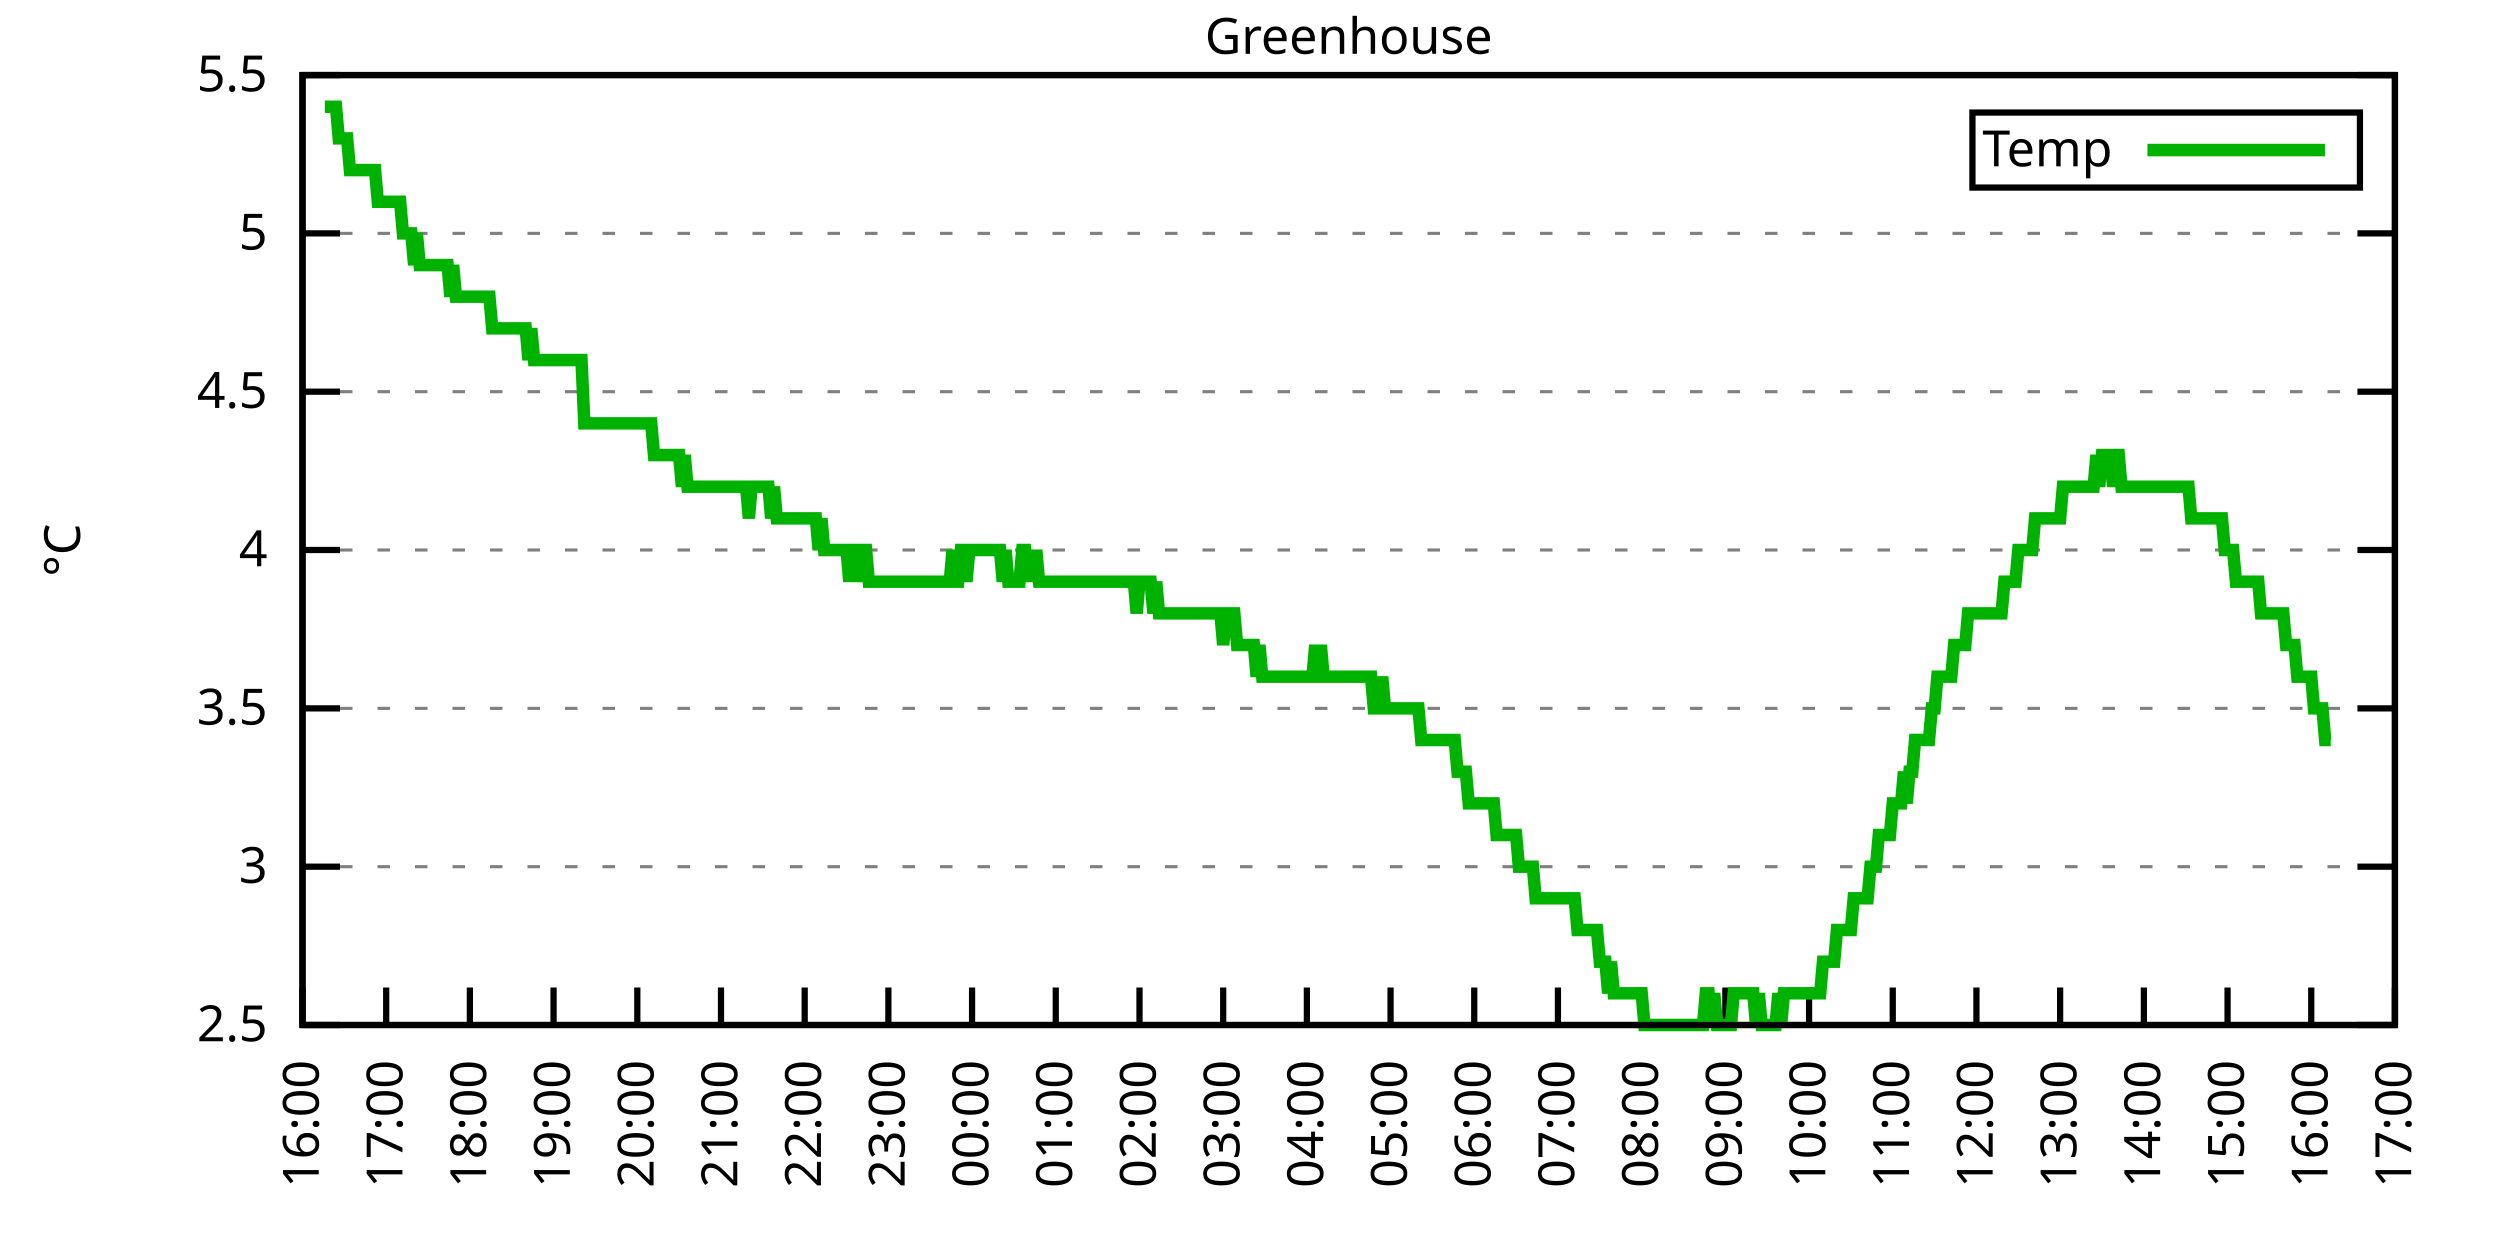
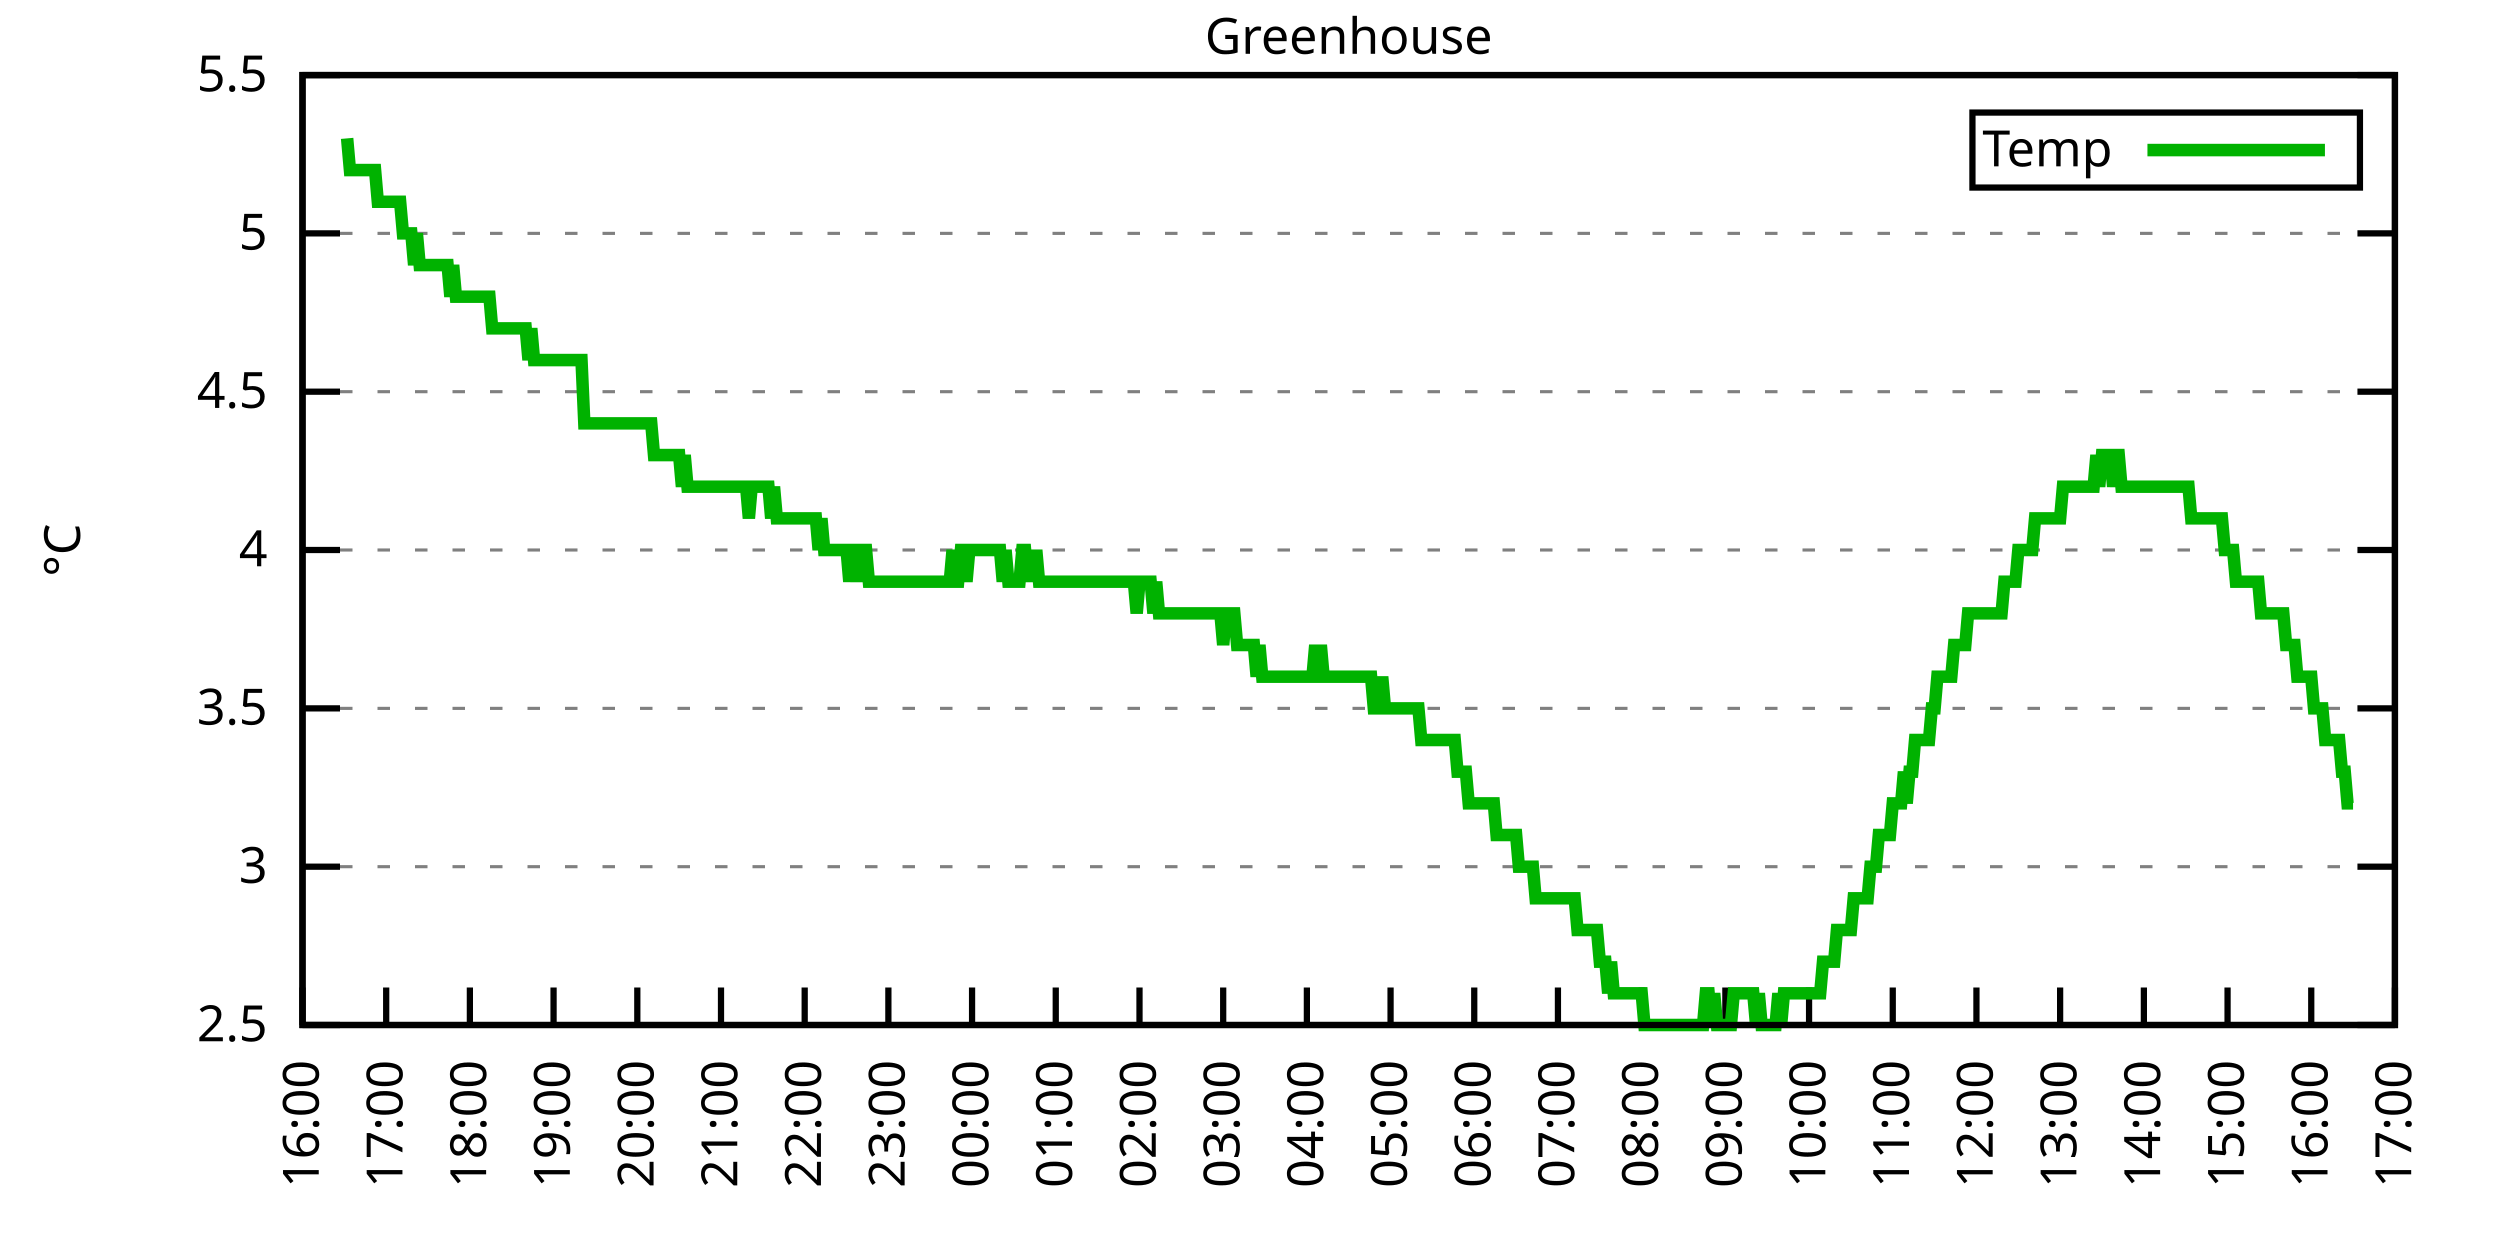
<svg xmlns="http://www.w3.org/2000/svg" xmlns:xlink="http://www.w3.org/1999/xlink" width="400" height="200" viewBox="0 0 400 200">
  <g id="gnuplot_canvas">
    <rect x="0" y="0" width="400" height="200" fill="none" />
    <defs>
      <circle id="gpDot" r="0.5" stroke-width="0.5" stroke="currentColor" />
      <path id="gpPt0" stroke-width="0.333" stroke="currentColor" d="M-1,0 h2 M0,-1 v2" />
      <path id="gpPt1" stroke-width="0.333" stroke="currentColor" d="M-1,-1 L1,1 M1,-1 L-1,1" />
      <path id="gpPt2" stroke-width="0.333" stroke="currentColor" d="M-1,0 L1,0 M0,-1 L0,1 M-1,-1 L1,1 M-1,1 L1,-1" />
      <rect id="gpPt3" stroke-width="0.333" stroke="currentColor" x="-1" y="-1" width="2" height="2" />
      <rect id="gpPt4" stroke-width="0.333" stroke="currentColor" fill="currentColor" x="-1" y="-1" width="2" height="2" />
      <circle id="gpPt5" stroke-width="0.333" stroke="currentColor" cx="0" cy="0" r="1" />
      <use xlink:href="#gpPt5" id="gpPt6" fill="currentColor" stroke="none" />
      <path id="gpPt7" stroke-width="0.333" stroke="currentColor" d="M0,-1.33 L-1.33,0.67 L1.33,0.67 z" />
      <use xlink:href="#gpPt7" id="gpPt8" fill="currentColor" stroke="none" />
      <use xlink:href="#gpPt7" id="gpPt9" stroke="currentColor" transform="rotate(180)" />
      <use xlink:href="#gpPt9" id="gpPt10" fill="currentColor" stroke="none" />
      <use xlink:href="#gpPt3" id="gpPt11" stroke="currentColor" transform="rotate(45)" />
      <use xlink:href="#gpPt11" id="gpPt12" fill="currentColor" stroke="none" />
      <path id="gpPt13" stroke-width="0.333" stroke="currentColor" d="M0,1.330 L1.265,0.411 L0.782,-1.067 L-0.782,-1.076 L-1.265,0.411 z" />
      <use xlink:href="#gpPt13" id="gpPt14" fill="currentColor" stroke="none" />
      <filter id="textbox" filterUnits="objectBoundingBox" x="0" y="0" height="1" width="1">
        <feFlood flood-color="white" flood-opacity="1" result="bgnd" />
        <feComposite in="SourceGraphic" in2="bgnd" operator="atop" />
      </filter>
      <filter id="greybox" filterUnits="objectBoundingBox" x="0" y="0" height="1" width="1">
        <feFlood flood-color="lightgrey" flood-opacity="1" result="grey" />
        <feComposite in="SourceGraphic" in2="grey" operator="atop" />
      </filter>
    </defs>
    <g fill="none" color="white" stroke="currentColor" stroke-width="1.00" stroke-linecap="butt" stroke-linejoin="miter">
</g>
    <g fill="none" color="black" stroke="currentColor" stroke-width="1.00" stroke-linecap="butt" stroke-linejoin="miter">
      <g stroke="none" shape-rendering="crispEdges">
        <polygon fill="rgb(255, 255, 255)" points="48.40,164.00 383.18,164.00 383.18,12.02 48.40,12.02 " />
      </g>
    </g>
    <g fill="none" color="black" stroke="currentColor" stroke-width="1.00" stroke-linecap="butt" stroke-linejoin="miter">
</g>
    <g fill="none" color="black" stroke="black" stroke-width="0.50" stroke-linecap="butt" stroke-linejoin="miter">
</g>
    <g fill="none" color="gray" stroke="currentColor" stroke-width="0.50" stroke-linecap="butt" stroke-linejoin="miter">
      <path stroke="gray" stroke-dasharray="2,4" class="gridline" d="M48.40,164.00 L383.19,164.00  " />
    </g>
    <g fill="none" color="gray" stroke="gray" stroke-width="1.00" stroke-linecap="butt" stroke-linejoin="miter">
</g>
    <g fill="none" color="black" stroke="currentColor" stroke-width="1.00" stroke-linecap="butt" stroke-linejoin="miter">
      <path stroke="black" d="M48.40,164.00 L54.40,164.00 M383.19,164.00 L377.19,164.00  " />
      <g transform="translate(42.80,166.60)" stroke="none" fill="black" font-family="Sans" font-size="8.00" text-anchor="end">
        <text>
          <tspan font-family="Sans"> 2.5</tspan>
        </text>
      </g>
    </g>
    <g fill="none" color="black" stroke="currentColor" stroke-width="1.00" stroke-linecap="butt" stroke-linejoin="miter">
</g>
    <g fill="none" color="black" stroke="black" stroke-width="0.50" stroke-linecap="butt" stroke-linejoin="miter">
</g>
    <g fill="none" color="gray" stroke="currentColor" stroke-width="0.50" stroke-linecap="butt" stroke-linejoin="miter">
      <path stroke="gray" stroke-dasharray="2,4" class="gridline" d="M48.40,138.67 L383.19,138.67  " />
    </g>
    <g fill="none" color="gray" stroke="gray" stroke-width="1.00" stroke-linecap="butt" stroke-linejoin="miter">
</g>
    <g fill="none" color="black" stroke="currentColor" stroke-width="1.00" stroke-linecap="butt" stroke-linejoin="miter">
      <path stroke="black" d="M48.40,138.67 L54.40,138.67 M383.19,138.67 L377.19,138.67  " />
      <g transform="translate(42.80,141.27)" stroke="none" fill="black" font-family="Sans" font-size="8.00" text-anchor="end">
        <text>
          <tspan font-family="Sans"> 3</tspan>
        </text>
      </g>
    </g>
    <g fill="none" color="black" stroke="currentColor" stroke-width="1.00" stroke-linecap="butt" stroke-linejoin="miter">
</g>
    <g fill="none" color="black" stroke="black" stroke-width="0.50" stroke-linecap="butt" stroke-linejoin="miter">
</g>
    <g fill="none" color="gray" stroke="currentColor" stroke-width="0.50" stroke-linecap="butt" stroke-linejoin="miter">
      <path stroke="gray" stroke-dasharray="2,4" class="gridline" d="M48.40,113.34 L383.19,113.34  " />
    </g>
    <g fill="none" color="gray" stroke="gray" stroke-width="1.00" stroke-linecap="butt" stroke-linejoin="miter">
</g>
    <g fill="none" color="black" stroke="currentColor" stroke-width="1.00" stroke-linecap="butt" stroke-linejoin="miter">
      <path stroke="black" d="M48.40,113.34 L54.40,113.34 M383.19,113.34 L377.19,113.34  " />
      <g transform="translate(42.80,115.94)" stroke="none" fill="black" font-family="Sans" font-size="8.00" text-anchor="end">
        <text>
          <tspan font-family="Sans"> 3.5</tspan>
        </text>
      </g>
    </g>
    <g fill="none" color="black" stroke="currentColor" stroke-width="1.00" stroke-linecap="butt" stroke-linejoin="miter">
</g>
    <g fill="none" color="black" stroke="black" stroke-width="0.50" stroke-linecap="butt" stroke-linejoin="miter">
</g>
    <g fill="none" color="gray" stroke="currentColor" stroke-width="0.50" stroke-linecap="butt" stroke-linejoin="miter">
      <path stroke="gray" stroke-dasharray="2,4" class="gridline" d="M48.40,88.00 L383.19,88.00  " />
    </g>
    <g fill="none" color="gray" stroke="gray" stroke-width="1.00" stroke-linecap="butt" stroke-linejoin="miter">
</g>
    <g fill="none" color="black" stroke="currentColor" stroke-width="1.00" stroke-linecap="butt" stroke-linejoin="miter">
      <path stroke="black" d="M48.40,88.00 L54.40,88.00 M383.19,88.00 L377.19,88.00  " />
      <g transform="translate(42.80,90.60)" stroke="none" fill="black" font-family="Sans" font-size="8.00" text-anchor="end">
        <text>
          <tspan font-family="Sans"> 4</tspan>
        </text>
      </g>
    </g>
    <g fill="none" color="black" stroke="currentColor" stroke-width="1.00" stroke-linecap="butt" stroke-linejoin="miter">
</g>
    <g fill="none" color="black" stroke="black" stroke-width="0.50" stroke-linecap="butt" stroke-linejoin="miter">
</g>
    <g fill="none" color="gray" stroke="currentColor" stroke-width="0.50" stroke-linecap="butt" stroke-linejoin="miter">
      <path stroke="gray" stroke-dasharray="2,4" class="gridline" d="M48.40,62.67 L383.19,62.67  " />
    </g>
    <g fill="none" color="gray" stroke="gray" stroke-width="1.00" stroke-linecap="butt" stroke-linejoin="miter">
</g>
    <g fill="none" color="black" stroke="currentColor" stroke-width="1.00" stroke-linecap="butt" stroke-linejoin="miter">
      <path stroke="black" d="M48.40,62.67 L54.40,62.67 M383.19,62.67 L377.19,62.67  " />
      <g transform="translate(42.80,65.27)" stroke="none" fill="black" font-family="Sans" font-size="8.00" text-anchor="end">
        <text>
          <tspan font-family="Sans"> 4.5</tspan>
        </text>
      </g>
    </g>
    <g fill="none" color="black" stroke="currentColor" stroke-width="1.00" stroke-linecap="butt" stroke-linejoin="miter">
</g>
    <g fill="none" color="black" stroke="black" stroke-width="0.50" stroke-linecap="butt" stroke-linejoin="miter">
</g>
    <g fill="none" color="gray" stroke="currentColor" stroke-width="0.50" stroke-linecap="butt" stroke-linejoin="miter">
      <path stroke="gray" stroke-dasharray="2,4" class="gridline" d="M48.40,37.34 L383.19,37.34  " />
    </g>
    <g fill="none" color="gray" stroke="gray" stroke-width="1.00" stroke-linecap="butt" stroke-linejoin="miter">
</g>
    <g fill="none" color="black" stroke="currentColor" stroke-width="1.00" stroke-linecap="butt" stroke-linejoin="miter">
      <path stroke="black" d="M48.40,37.34 L54.40,37.34 M383.19,37.34 L377.19,37.34  " />
      <g transform="translate(42.80,39.94)" stroke="none" fill="black" font-family="Sans" font-size="8.00" text-anchor="end">
        <text>
          <tspan font-family="Sans"> 5</tspan>
        </text>
      </g>
    </g>
    <g fill="none" color="black" stroke="currentColor" stroke-width="1.00" stroke-linecap="butt" stroke-linejoin="miter">
</g>
    <g fill="none" color="black" stroke="black" stroke-width="0.50" stroke-linecap="butt" stroke-linejoin="miter">
</g>
    <g fill="none" color="gray" stroke="currentColor" stroke-width="0.50" stroke-linecap="butt" stroke-linejoin="miter">
      <path stroke="gray" stroke-dasharray="2,4" class="gridline" d="M48.40,12.01 L383.19,12.01  " />
    </g>
    <g fill="none" color="gray" stroke="gray" stroke-width="1.00" stroke-linecap="butt" stroke-linejoin="miter">
</g>
    <g fill="none" color="black" stroke="currentColor" stroke-width="1.00" stroke-linecap="butt" stroke-linejoin="miter">
      <path stroke="black" d="M48.40,12.01 L54.40,12.01 M383.19,12.01 L377.19,12.01  " />
      <g transform="translate(42.80,14.61)" stroke="none" fill="black" font-family="Sans" font-size="8.00" text-anchor="end">
        <text>
          <tspan font-family="Sans"> 5.5</tspan>
        </text>
      </g>
    </g>
    <g fill="none" color="black" stroke="currentColor" stroke-width="1.00" stroke-linecap="butt" stroke-linejoin="miter">
      <path stroke="black" d="M48.40,164.00 L48.40,158.00  " />
      <g transform="translate(51.00,169.60) rotate(270.00)" stroke="none" fill="black" font-family="Sans" font-size="8.00" text-anchor="end">
        <text>
          <tspan font-family="Sans">16:00</tspan>
        </text>
      </g>
    </g>
    <g fill="none" color="black" stroke="currentColor" stroke-width="1.00" stroke-linecap="butt" stroke-linejoin="miter">
      <path stroke="black" d="M61.79,164.00 L61.79,158.00  " />
      <g transform="translate(64.39,169.60) rotate(270.00)" stroke="none" fill="black" font-family="Sans" font-size="8.00" text-anchor="end">
        <text>
          <tspan font-family="Sans">17:00</tspan>
        </text>
      </g>
    </g>
    <g fill="none" color="black" stroke="currentColor" stroke-width="1.00" stroke-linecap="butt" stroke-linejoin="miter">
      <path stroke="black" d="M75.18,164.00 L75.18,158.00  " />
      <g transform="translate(77.78,169.60) rotate(270.00)" stroke="none" fill="black" font-family="Sans" font-size="8.00" text-anchor="end">
        <text>
          <tspan font-family="Sans">18:00</tspan>
        </text>
      </g>
    </g>
    <g fill="none" color="black" stroke="currentColor" stroke-width="1.00" stroke-linecap="butt" stroke-linejoin="miter">
      <path stroke="black" d="M88.57,164.00 L88.57,158.00  " />
      <g transform="translate(91.17,169.60) rotate(270.00)" stroke="none" fill="black" font-family="Sans" font-size="8.00" text-anchor="end">
        <text>
          <tspan font-family="Sans">19:00</tspan>
        </text>
      </g>
    </g>
    <g fill="none" color="black" stroke="currentColor" stroke-width="1.00" stroke-linecap="butt" stroke-linejoin="miter">
      <path stroke="black" d="M101.97,164.00 L101.97,158.00  " />
      <g transform="translate(104.57,169.60) rotate(270.00)" stroke="none" fill="black" font-family="Sans" font-size="8.00" text-anchor="end">
        <text>
          <tspan font-family="Sans">20:00</tspan>
        </text>
      </g>
    </g>
    <g fill="none" color="black" stroke="currentColor" stroke-width="1.00" stroke-linecap="butt" stroke-linejoin="miter">
      <path stroke="black" d="M115.36,164.00 L115.36,158.00  " />
      <g transform="translate(117.96,169.60) rotate(270.00)" stroke="none" fill="black" font-family="Sans" font-size="8.00" text-anchor="end">
        <text>
          <tspan font-family="Sans">21:00</tspan>
        </text>
      </g>
    </g>
    <g fill="none" color="black" stroke="currentColor" stroke-width="1.00" stroke-linecap="butt" stroke-linejoin="miter">
      <path stroke="black" d="M128.75,164.00 L128.75,158.00  " />
      <g transform="translate(131.35,169.60) rotate(270.00)" stroke="none" fill="black" font-family="Sans" font-size="8.00" text-anchor="end">
        <text>
          <tspan font-family="Sans">22:00</tspan>
        </text>
      </g>
    </g>
    <g fill="none" color="black" stroke="currentColor" stroke-width="1.00" stroke-linecap="butt" stroke-linejoin="miter">
      <path stroke="black" d="M142.14,164.00 L142.14,158.00  " />
      <g transform="translate(144.74,169.60) rotate(270.00)" stroke="none" fill="black" font-family="Sans" font-size="8.00" text-anchor="end">
        <text>
          <tspan font-family="Sans">23:00</tspan>
        </text>
      </g>
    </g>
    <g fill="none" color="black" stroke="currentColor" stroke-width="1.00" stroke-linecap="butt" stroke-linejoin="miter">
      <path stroke="black" d="M155.53,164.00 L155.53,158.00  " />
      <g transform="translate(158.13,169.60) rotate(270.00)" stroke="none" fill="black" font-family="Sans" font-size="8.00" text-anchor="end">
        <text>
          <tspan font-family="Sans">00:00</tspan>
        </text>
      </g>
    </g>
    <g fill="none" color="black" stroke="currentColor" stroke-width="1.00" stroke-linecap="butt" stroke-linejoin="miter">
      <path stroke="black" d="M168.92,164.00 L168.92,158.00  " />
      <g transform="translate(171.52,169.60) rotate(270.00)" stroke="none" fill="black" font-family="Sans" font-size="8.00" text-anchor="end">
        <text>
          <tspan font-family="Sans">01:00</tspan>
        </text>
      </g>
    </g>
    <g fill="none" color="black" stroke="currentColor" stroke-width="1.00" stroke-linecap="butt" stroke-linejoin="miter">
      <path stroke="black" d="M182.32,164.00 L182.32,158.00  " />
      <g transform="translate(184.92,169.60) rotate(270.00)" stroke="none" fill="black" font-family="Sans" font-size="8.00" text-anchor="end">
        <text>
          <tspan font-family="Sans">02:00</tspan>
        </text>
      </g>
    </g>
    <g fill="none" color="black" stroke="currentColor" stroke-width="1.00" stroke-linecap="butt" stroke-linejoin="miter">
      <path stroke="black" d="M195.71,164.00 L195.71,158.00  " />
      <g transform="translate(198.31,169.60) rotate(270.00)" stroke="none" fill="black" font-family="Sans" font-size="8.00" text-anchor="end">
        <text>
          <tspan font-family="Sans">03:00</tspan>
        </text>
      </g>
    </g>
    <g fill="none" color="black" stroke="currentColor" stroke-width="1.00" stroke-linecap="butt" stroke-linejoin="miter">
      <path stroke="black" d="M209.10,164.00 L209.10,158.00  " />
      <g transform="translate(211.70,169.60) rotate(270.00)" stroke="none" fill="black" font-family="Sans" font-size="8.00" text-anchor="end">
        <text>
          <tspan font-family="Sans">04:00</tspan>
        </text>
      </g>
    </g>
    <g fill="none" color="black" stroke="currentColor" stroke-width="1.00" stroke-linecap="butt" stroke-linejoin="miter">
      <path stroke="black" d="M222.49,164.00 L222.49,158.00  " />
      <g transform="translate(225.09,169.60) rotate(270.00)" stroke="none" fill="black" font-family="Sans" font-size="8.00" text-anchor="end">
        <text>
          <tspan font-family="Sans">05:00</tspan>
        </text>
      </g>
    </g>
    <g fill="none" color="black" stroke="currentColor" stroke-width="1.00" stroke-linecap="butt" stroke-linejoin="miter">
      <path stroke="black" d="M235.88,164.00 L235.88,158.00  " />
      <g transform="translate(238.48,169.60) rotate(270.00)" stroke="none" fill="black" font-family="Sans" font-size="8.00" text-anchor="end">
        <text>
          <tspan font-family="Sans">06:00</tspan>
        </text>
      </g>
    </g>
    <g fill="none" color="black" stroke="currentColor" stroke-width="1.00" stroke-linecap="butt" stroke-linejoin="miter">
      <path stroke="black" d="M249.27,164.00 L249.27,158.00  " />
      <g transform="translate(251.87,169.60) rotate(270.00)" stroke="none" fill="black" font-family="Sans" font-size="8.00" text-anchor="end">
        <text>
          <tspan font-family="Sans">07:00</tspan>
        </text>
      </g>
    </g>
    <g fill="none" color="black" stroke="currentColor" stroke-width="1.00" stroke-linecap="butt" stroke-linejoin="miter">
      <path stroke="black" d="M262.67,164.00 L262.67,158.00  " />
      <g transform="translate(265.27,169.60) rotate(270.00)" stroke="none" fill="black" font-family="Sans" font-size="8.00" text-anchor="end">
        <text>
          <tspan font-family="Sans">08:00</tspan>
        </text>
      </g>
    </g>
    <g fill="none" color="black" stroke="currentColor" stroke-width="1.00" stroke-linecap="butt" stroke-linejoin="miter">
      <path stroke="black" d="M276.06,164.00 L276.06,158.00  " />
      <g transform="translate(278.66,169.60) rotate(270.00)" stroke="none" fill="black" font-family="Sans" font-size="8.00" text-anchor="end">
        <text>
          <tspan font-family="Sans">09:00</tspan>
        </text>
      </g>
    </g>
    <g fill="none" color="black" stroke="currentColor" stroke-width="1.00" stroke-linecap="butt" stroke-linejoin="miter">
      <path stroke="black" d="M289.45,164.00 L289.45,158.00  " />
      <g transform="translate(292.05,169.60) rotate(270.00)" stroke="none" fill="black" font-family="Sans" font-size="8.00" text-anchor="end">
        <text>
          <tspan font-family="Sans">10:00</tspan>
        </text>
      </g>
    </g>
    <g fill="none" color="black" stroke="currentColor" stroke-width="1.00" stroke-linecap="butt" stroke-linejoin="miter">
      <path stroke="black" d="M302.84,164.00 L302.84,158.00  " />
      <g transform="translate(305.44,169.60) rotate(270.00)" stroke="none" fill="black" font-family="Sans" font-size="8.00" text-anchor="end">
        <text>
          <tspan font-family="Sans">11:00</tspan>
        </text>
      </g>
    </g>
    <g fill="none" color="black" stroke="currentColor" stroke-width="1.00" stroke-linecap="butt" stroke-linejoin="miter">
      <path stroke="black" d="M316.23,164.00 L316.23,158.00  " />
      <g transform="translate(318.83,169.60) rotate(270.00)" stroke="none" fill="black" font-family="Sans" font-size="8.00" text-anchor="end">
        <text>
          <tspan font-family="Sans">12:00</tspan>
        </text>
      </g>
    </g>
    <g fill="none" color="black" stroke="currentColor" stroke-width="1.00" stroke-linecap="butt" stroke-linejoin="miter">
      <path stroke="black" d="M329.62,164.00 L329.62,158.00  " />
      <g transform="translate(332.22,169.60) rotate(270.00)" stroke="none" fill="black" font-family="Sans" font-size="8.00" text-anchor="end">
        <text>
          <tspan font-family="Sans">13:00</tspan>
        </text>
      </g>
    </g>
    <g fill="none" color="black" stroke="currentColor" stroke-width="1.00" stroke-linecap="butt" stroke-linejoin="miter">
      <path stroke="black" d="M343.02,164.00 L343.02,158.00  " />
      <g transform="translate(345.62,169.60) rotate(270.00)" stroke="none" fill="black" font-family="Sans" font-size="8.00" text-anchor="end">
        <text>
          <tspan font-family="Sans">14:00</tspan>
        </text>
      </g>
    </g>
    <g fill="none" color="black" stroke="currentColor" stroke-width="1.00" stroke-linecap="butt" stroke-linejoin="miter">
      <path stroke="black" d="M356.41,164.00 L356.41,158.00  " />
      <g transform="translate(359.01,169.60) rotate(270.00)" stroke="none" fill="black" font-family="Sans" font-size="8.00" text-anchor="end">
        <text>
          <tspan font-family="Sans">15:00</tspan>
        </text>
      </g>
    </g>
    <g fill="none" color="black" stroke="currentColor" stroke-width="1.00" stroke-linecap="butt" stroke-linejoin="miter">
      <path stroke="black" d="M369.80,164.00 L369.80,158.00  " />
      <g transform="translate(372.40,169.60) rotate(270.00)" stroke="none" fill="black" font-family="Sans" font-size="8.00" text-anchor="end">
        <text>
          <tspan font-family="Sans">16:00</tspan>
        </text>
      </g>
    </g>
    <g fill="none" color="black" stroke="currentColor" stroke-width="1.00" stroke-linecap="butt" stroke-linejoin="miter">
      <path stroke="black" d="M383.19,164.00 L383.19,158.00  " />
      <g transform="translate(385.79,169.60) rotate(270.00)" stroke="none" fill="black" font-family="Sans" font-size="8.00" text-anchor="end">
        <text>
          <tspan font-family="Sans">17:00</tspan>
        </text>
      </g>
    </g>
    <g fill="none" color="black" stroke="currentColor" stroke-width="1.00" stroke-linecap="butt" stroke-linejoin="miter">
</g>
    <g fill="none" color="black" stroke="currentColor" stroke-width="1.00" stroke-linecap="butt" stroke-linejoin="miter">
      <path stroke="black" d="M48.40,12.01 L48.40,164.00 L383.19,164.00 L383.19,12.01 L48.40,12.01 Z  " />
    </g>
    <g fill="none" color="black" stroke="currentColor" stroke-width="1.00" stroke-linecap="butt" stroke-linejoin="miter">
</g>
    <g fill="none" color="black" stroke="currentColor" stroke-width="1.00" stroke-linecap="butt" stroke-linejoin="miter">
      <path stroke="black" d="M315.59,30.01 L315.59,18.01 L377.59,18.01 L377.59,30.01 L315.59,30.01 Z  " />
    </g>
    <g id="Greenhouse_plot_1">
      <g fill="none" color="white" stroke="black" stroke-width="2.00" stroke-linecap="butt" stroke-linejoin="miter">
</g>
      <g fill="none" color="black" stroke="currentColor" stroke-width="2.00" stroke-linecap="butt" stroke-linejoin="miter">
        <g transform="translate(337.99,26.61)" stroke="none" fill="black" font-family="Sans" font-size="8.00" text-anchor="end">
          <text>
            <tspan font-family="Sans">Temp</tspan>
          </text>
        </g>
      </g>
      <g fill="none" color="black" stroke="currentColor" stroke-width="2.00" stroke-linecap="butt" stroke-linejoin="miter">
-         <path stroke="rgb(  0, 178,   0)" d="M343.59,24.01 L371.99,24.01 M51.97,17.08 L52.42,17.08 L52.86,17.08 L53.31,17.08 L53.76,17.08 L54.20,22.14   L54.65,22.14 L55.10,22.14 L55.54,22.14 L55.99,27.21 L56.43,27.21 L56.88,27.21 L57.33,27.21 L57.77,27.21   L58.22,27.21 L58.67,27.21 L59.11,27.21 L59.56,27.21 L60.01,27.21 L60.45,32.28 L60.90,32.28 L61.35,32.28   L61.79,32.28 L62.24,32.28 L62.68,32.28 L63.13,32.28 L63.58,32.28 L64.02,32.28 L64.47,37.34 L64.92,37.34   L65.36,37.34 L65.81,37.34 L66.26,42.41 L66.70,37.34 L67.15,42.41 L67.59,42.41 L68.04,42.41 L68.49,42.41   L68.93,42.41 L69.38,42.41 L69.83,42.41 L70.27,42.41 L70.72,42.41 L71.17,42.41 L71.61,42.41 L72.06,47.47   L72.50,42.41 L72.95,47.47 L73.40,47.47 L73.84,47.47 L74.29,47.47 L74.74,47.47 L75.18,47.47 L75.63,47.47   L76.08,47.47 L76.52,47.47 L76.97,47.47 L77.42,47.47 L77.86,47.47 L78.31,47.47 L78.75,52.54 L79.20,52.54   L79.65,52.54 L80.09,52.54 L80.54,52.54 L80.99,52.54 L81.43,52.54 L81.88,52.54 L82.33,52.54 L82.77,52.54   L83.22,52.54 L83.66,52.54 L84.11,52.54 L84.56,57.61 L85.00,52.54 L85.45,57.61 L85.90,57.61 L86.34,57.61   L86.79,57.61 L87.24,57.61 L87.68,57.61 L88.13,57.61 L88.57,57.61 L89.02,57.61 L89.47,57.61 L89.91,57.61   L90.36,57.61 L90.81,57.61 L91.25,57.61 L91.70,57.61 L92.15,57.61 L92.59,57.61 L93.04,57.61 L93.49,67.74   L93.93,67.74 L94.38,67.74 L94.82,67.74 L95.27,67.74 L95.72,67.74 L96.16,67.74 L96.61,67.74 L97.06,67.74   L97.50,67.74 L97.95,67.74 L98.40,67.74 L98.84,67.74 L99.29,67.74 L99.73,67.74 L100.18,67.74 L100.63,67.74   L101.07,67.74 L101.52,67.74 L101.97,67.74 L102.41,67.74 L102.86,67.74 L103.31,67.74 L103.75,67.74 L104.20,67.74   L104.64,72.81 L105.09,72.81 L105.54,72.81 L105.98,72.81 L106.43,72.81 L106.88,72.81 L107.32,72.81 L107.77,72.81   L108.22,72.81 L108.66,72.81 L109.11,77.87 L109.55,72.81 L110.00,77.87 L110.45,77.87 L110.89,77.87 L111.34,77.87   L111.79,77.87 L112.23,77.87 L112.68,77.87 L113.13,77.87 L113.57,77.87 L114.02,77.87 L114.47,77.87 L114.91,77.87   L115.36,77.87 L115.80,77.87 L116.25,77.87 L116.70,77.87 L117.14,77.87 L117.59,77.87 L118.04,77.87 L118.48,77.87   L118.93,77.87 L119.38,77.87 L119.82,82.94 L120.27,77.87 L120.71,77.87 L121.16,77.87 L121.61,77.87 L122.05,77.87   L122.50,77.87 L122.95,77.87 L123.39,82.94 L123.84,77.87 L124.29,82.94 L124.73,82.94 L125.18,82.94 L125.62,82.94   L126.07,82.94 L126.52,82.94 L126.96,82.94 L127.41,82.94 L127.86,82.94 L128.30,82.94 L128.75,82.94 L129.20,82.94   L129.64,82.94 L130.09,82.94 L130.54,82.94 L130.98,88.00 L131.43,82.94 L131.87,88.00 L132.32,88.00 L132.77,88.00   L133.21,88.00 L133.66,88.00 L133.88,88.00 L134.55,88.00 L135.00,88.00 L135.45,88.00 L135.89,93.07 L136.34,88.00   L136.78,88.00 L137.23,93.07 L137.68,88.00 L138.12,88.00 L138.57,88.00 L139.02,93.07 L139.46,93.07 L139.91,93.07   L140.36,93.07 L140.80,93.07 L141.25,93.07 L141.69,93.07 L142.14,93.07 L142.59,93.07 L143.03,93.07 L143.48,93.07   L143.93,93.07 L144.37,93.07 L144.82,93.07 L145.27,93.07 L145.71,93.07 L146.16,93.07 L146.61,93.07 L147.05,93.07   L147.50,93.07 L147.94,93.07 L148.39,93.07 L148.84,93.07 L149.28,93.07 L149.73,93.07 L150.18,93.07 L150.62,93.07   L151.07,93.07 L151.52,93.07 L151.96,93.07 L152.41,88.00 L152.85,93.07 L153.30,93.07 L153.75,88.00 L154.19,88.00   L154.64,93.07 L155.09,88.00 L155.53,88.00 L155.98,88.00 L156.43,88.00 L156.87,88.00 L157.32,88.00 L157.76,88.00   L158.21,88.00 L158.66,88.00 L159.10,88.00 L159.55,88.00 L160.00,88.00 L160.44,93.07 L160.89,88.00 L161.34,93.07   L161.78,93.07 L162.23,93.07 L162.67,93.07 L163.12,93.07 L163.57,88.00 L164.01,88.00 L164.46,93.07 L164.91,88.00   L165.35,93.07 L165.80,88.00 L166.25,93.07 L166.69,93.07 L167.14,93.07 L167.59,93.07 L168.03,93.07 L168.48,93.07   L168.92,93.07 L169.37,93.07 L169.82,93.07 L170.26,93.07 L170.71,93.07 L171.16,93.07 L171.60,93.07 L172.05,93.07   L172.50,93.07 L172.94,93.07 L173.39,93.07 L173.83,93.07 L174.28,93.07 L174.73,93.07 L175.17,93.07 L175.62,93.07   L176.07,93.07 L176.51,93.07 L176.96,93.07 L177.41,93.07 L177.85,93.07 L178.30,93.07 L178.74,93.07 L179.19,93.07   L179.64,93.07 L180.08,93.07 L180.53,93.07 L180.98,93.07 L181.42,93.07 L181.87,98.14 L182.32,93.07 L182.76,93.07   L183.21,93.07 L183.66,93.07 L184.10,93.07 L184.55,98.14 L184.99,93.07 L185.44,98.14 L185.89,98.14 L186.33,98.14   L186.78,98.14 L187.23,98.14 L187.67,98.14 L188.12,98.14 L188.57,98.14 L189.01,98.14 L189.46,98.14 L189.90,98.14   L190.35,98.14 L190.80,98.14 L191.24,98.14 L191.69,98.14 L192.14,98.14 L192.58,98.14 L193.03,98.14 L193.48,98.14   L193.92,98.14 L194.37,98.14 L194.81,98.14 L195.26,98.14 L195.71,103.20 L196.15,98.14 L196.60,98.14 L197.05,98.14   L197.49,98.14 L197.94,103.20 L198.39,103.20 L198.83,103.20 L199.28,103.20 L199.73,103.20 L200.17,103.20 L200.62,103.20   L201.06,108.27 L201.51,103.20 L201.96,108.27 L202.40,108.27 L202.85,108.27 L203.30,108.27 L203.74,108.27 L204.19,108.27   L204.64,108.27 L205.08,108.27 L205.53,108.27 L205.97,108.27 L206.42,108.27 L206.87,108.27 L207.31,108.27 L207.76,108.27   L208.21,108.27 L208.65,108.27 L209.10,108.27 L209.55,108.27 L209.99,108.27 L210.44,103.20 L210.88,108.27 L211.33,103.20   L211.78,108.27 L212.22,108.27 L212.67,108.27 L213.12,108.27 L213.56,108.27 L214.01,108.27 L214.46,108.27 L214.90,108.27   L215.35,108.27 L215.80,108.27 L216.24,108.27 L216.69,108.27 L217.13,108.27 L217.58,108.27 L218.03,108.27 L218.47,108.27   L218.92,108.27 L219.37,108.27 L219.81,113.34 L220.26,113.34 L220.71,113.34 L221.15,108.27 L221.60,113.34 L222.04,113.34   L222.49,113.34 L222.94,113.34 L223.38,113.34 L223.83,113.34 L224.28,113.34 L224.72,113.34 L225.17,113.34 L225.62,113.34   L226.06,113.34 L226.51,113.34 L226.95,113.34 L227.40,118.40 L227.85,118.40 L228.29,118.40 L228.74,118.40 L229.19,118.40   L229.63,118.40 L230.08,118.40 L230.53,118.40 L230.97,118.40 L231.42,118.40 L231.86,118.40 L232.31,118.40 L232.76,118.40   L233.20,123.47 L233.65,123.47 L234.10,123.47 L234.54,123.47 L234.99,128.54 L235.44,128.54 L235.88,128.54 L236.33,128.54   L236.78,128.54 L237.22,128.54 L237.67,128.54 L238.11,128.54 L238.56,128.54 L239.01,128.54 L239.45,133.60 L239.90,133.60   L240.35,133.60 L240.79,133.60 L241.24,133.60 L241.69,133.60 L242.13,133.60 L242.58,133.60 L243.02,138.67 L243.47,138.67   L243.92,138.67 L244.36,138.67 L244.81,138.67 L245.26,138.67 L245.70,143.73 L246.15,143.73 L246.60,143.73 L247.04,143.73   L247.49,143.73 L247.93,143.73 L248.38,143.73 L248.83,143.73 L249.27,143.73 L249.72,143.73 L250.17,143.73 L250.61,143.73   L251.06,143.73 L251.51,143.73 L251.95,143.73 L252.40,148.80 L252.85,148.80 L253.29,148.80 L253.74,148.80 L254.18,148.80   L254.63,148.80 L255.08,148.80 L255.52,148.80 L255.97,153.87 L256.42,153.87 L256.86,153.87 L257.31,158.93 L257.76,153.87   L258.20,158.93 L258.65,158.93 L259.09,158.93 L259.54,158.93 L259.99,158.93 L260.43,158.93 L260.88,158.93 L261.33,158.93   L261.77,158.93 L262.22,158.93 L262.67,158.93 L263.11,164.00 L263.56,164.00 L264.00,164.00 L264.45,164.00 L264.90,164.00   L265.34,164.00 L265.79,164.00 L266.24,164.00 L266.68,164.00 L267.13,164.00 L267.58,164.00 L268.02,164.00 L268.47,164.00   L268.92,164.00 L269.36,164.00 L269.81,164.00 L270.25,164.00 L270.70,164.00 L271.15,164.00 L271.59,164.00 L272.04,164.00   L272.49,164.00 L272.93,158.93 L273.38,158.93 L273.83,164.00 L274.27,158.93 L274.72,164.00 L275.16,164.00 L275.61,164.00   L276.06,164.00 L276.50,164.00 L276.95,164.00 L277.40,158.93 L277.84,158.93 L278.29,158.93 L278.74,158.93 L279.18,158.93   L279.63,158.93 L280.07,158.93 L280.52,158.93 L280.97,164.00 L281.41,158.93 L281.86,164.00 L282.31,164.00 L282.75,164.00   L283.20,164.00 L283.65,164.00 L284.09,164.00 L284.54,158.93 L284.98,164.00 L285.43,158.93 L285.88,158.93 L286.32,158.93   L286.77,158.93 L287.22,158.93 L287.66,158.93 L288.11,158.93 L288.56,158.93 L289.00,158.93 L289.45,158.93 L289.90,158.93   L290.34,158.93 L290.79,158.93 L291.23,158.93 L291.68,153.87 L292.13,153.87 L292.57,153.87 L293.02,153.87 L293.47,153.87   L293.91,148.80 L294.36,148.80 L294.81,148.80 L295.25,148.80 L295.70,148.80 L296.14,148.80 L296.59,143.73 L297.04,143.73   L297.48,143.73 L297.93,143.73 L298.38,143.73 L298.82,143.73 L299.27,138.67 L299.72,138.67 L300.16,138.67 L300.61,133.60   L301.05,133.60 L301.50,133.60 L301.95,133.60 L302.39,133.60 L302.84,128.54 L303.29,128.54 L303.73,128.54 L304.18,128.54   L304.63,123.47 L305.07,128.54 L305.52,123.47 L305.97,123.47 L306.41,118.40 L306.86,118.40 L307.30,118.40 L307.75,118.40   L308.20,118.40 L308.64,118.40 L309.09,113.34 L309.54,113.34 L309.98,108.27 L310.43,108.27 L310.88,108.27 L311.32,108.27   L311.77,108.27 L312.21,108.27 L312.66,103.20 L313.11,103.20 L313.55,103.20 L314.00,103.20 L314.45,103.20 L314.89,98.14   L315.34,98.14 L315.79,98.14 L316.23,98.14 L316.68,98.14 L317.12,98.14 L317.57,98.14 L318.02,98.14 L318.46,98.14   L318.91,98.14 L319.36,98.14 L319.80,98.14 L320.25,98.14 L320.70,93.07 L321.14,93.07 L321.59,93.07 L322.04,93.07   L322.48,93.07 L322.93,88.00 L323.37,88.00 L323.82,88.00 L324.27,88.00 L324.71,88.00 L325.16,88.00 L325.61,82.94   L326.05,82.94 L326.50,82.94 L326.95,82.94 L327.39,82.94 L327.84,82.94 L328.28,82.94 L328.73,82.94 L329.18,82.94   L329.62,82.94 L330.07,77.87 L330.52,77.87 L330.96,77.87 L331.41,77.87 L331.86,77.87 L332.30,77.87 L332.75,77.87   L333.19,77.87 L333.64,77.87 L334.09,77.87 L334.53,77.87 L334.98,77.87 L335.43,72.81 L335.87,77.87 L336.32,72.81   L336.77,72.81 L337.21,72.81 L337.66,72.81 L338.10,77.87 L338.55,72.81 L339.00,72.81 L339.44,77.87 L339.89,77.87   L340.34,77.87 L340.78,77.87 L341.23,77.87 L341.68,77.87 L342.12,77.87 L342.57,77.87 L343.02,77.87 L343.46,77.87   L343.91,77.87 L344.35,77.87 L344.80,77.87 L345.25,77.87 L345.69,77.87 L346.14,77.87 L346.59,77.87 L347.03,77.87   L347.48,77.87 L347.93,77.87 L348.37,77.87 L348.82,77.87 L349.26,77.87 L349.71,77.87 L350.16,77.87 L350.60,82.94   L351.05,82.94 L351.50,82.94 L351.94,82.94 L352.39,82.94 L352.84,82.94 L353.28,82.94 L353.73,82.94 L354.17,82.94   L354.62,82.94 L355.07,82.94 L355.51,82.94 L355.96,88.00 L356.41,88.00 L356.85,88.00 L357.30,88.00 L357.75,93.07   L358.19,93.07 L358.64,93.07 L359.09,93.07 L359.53,93.07 L359.98,93.07 L360.42,93.07 L360.87,93.07 L361.32,93.07   L361.76,98.14 L362.21,98.14 L362.66,98.14 L363.10,98.14 L363.55,98.14 L364.00,98.14 L364.44,98.14 L364.89,98.14   L365.33,98.14 L365.78,103.20 L366.23,103.20 L366.67,103.20 L367.12,103.20 L367.57,108.27 L368.01,108.27 L368.46,108.27   L368.91,108.27 L369.35,108.27 L369.80,108.27 L370.24,113.34 L370.69,113.34 L371.14,113.34 L371.58,113.34 L372.03,118.40   L372.48,118.40 L372.92,118.40  " />
+         <path stroke="rgb(  0, 178,   0)" d="M343.59,24.01 L371.99,24.01 M55.54,22.14 L55.99,27.21 L56.43,27.21 L56.88,27.21 L57.33,27.21 L57.77,27.21   L58.22,27.21 L58.67,27.21 L59.11,27.21 L59.56,27.21 L60.01,27.21 L60.45,32.28 L60.90,32.28 L61.35,32.28   L61.79,32.28 L62.24,32.28 L62.68,32.28 L63.13,32.28 L63.58,32.28 L64.02,32.28 L64.47,37.34 L64.92,37.34   L65.36,37.34 L65.81,37.34 L66.26,42.41 L66.70,37.34 L67.15,42.41 L67.59,42.41 L68.04,42.41 L68.49,42.41   L68.93,42.41 L69.38,42.41 L69.83,42.41 L70.27,42.41 L70.72,42.41 L71.17,42.41 L71.61,42.41 L72.06,47.47   L72.50,42.41 L72.95,47.47 L73.40,47.47 L73.84,47.47 L74.29,47.47 L74.74,47.47 L75.18,47.47 L75.63,47.47   L76.08,47.47 L76.52,47.47 L76.97,47.47 L77.42,47.47 L77.86,47.47 L78.31,47.47 L78.75,52.54 L79.20,52.54   L79.65,52.54 L80.09,52.54 L80.54,52.54 L80.99,52.54 L81.43,52.54 L81.88,52.54 L82.33,52.54 L82.77,52.54   L83.22,52.54 L83.66,52.54 L84.11,52.54 L84.56,57.61 L85.00,52.54 L85.45,57.61 L85.90,57.61 L86.34,57.61   L86.79,57.61 L87.24,57.61 L87.68,57.61 L88.13,57.61 L88.57,57.61 L89.02,57.61 L89.47,57.61 L89.91,57.61   L90.36,57.61 L90.81,57.61 L91.25,57.61 L91.70,57.61 L92.15,57.61 L92.59,57.61 L93.04,57.61 L93.49,67.74   L93.93,67.74 L94.38,67.74 L94.82,67.74 L95.27,67.74 L95.72,67.74 L96.16,67.74 L96.61,67.74 L97.06,67.74   L97.50,67.74 L97.95,67.74 L98.40,67.74 L98.84,67.74 L99.29,67.74 L99.73,67.74 L100.18,67.74 L100.63,67.74   L101.07,67.74 L101.52,67.74 L101.97,67.74 L102.41,67.74 L102.86,67.74 L103.31,67.74 L103.75,67.74 L104.20,67.74   L104.64,72.81 L105.09,72.81 L105.54,72.81 L105.98,72.81 L106.43,72.81 L106.88,72.81 L107.32,72.81 L107.77,72.81   L108.22,72.81 L108.66,72.81 L109.11,77.87 L109.55,72.81 L110.00,77.87 L110.45,77.87 L110.89,77.87 L111.34,77.87   L111.79,77.87 L112.23,77.87 L112.68,77.87 L113.13,77.87 L113.57,77.87 L114.02,77.87 L114.47,77.87 L114.91,77.87   L115.36,77.87 L115.80,77.87 L116.25,77.87 L116.70,77.87 L117.14,77.87 L117.59,77.87 L118.04,77.87 L118.48,77.87   L118.93,77.87 L119.38,77.87 L119.82,82.94 L120.27,77.87 L120.71,77.87 L121.16,77.87 L121.61,77.87 L122.05,77.87   L122.50,77.87 L122.95,77.87 L123.39,82.94 L123.84,77.87 L124.29,82.94 L124.73,82.94 L125.18,82.94 L125.62,82.94   L126.07,82.94 L126.52,82.94 L126.96,82.94 L127.41,82.94 L127.86,82.94 L128.30,82.94 L128.75,82.94 L129.20,82.94   L129.64,82.94 L130.09,82.94 L130.54,82.94 L130.98,88.00 L131.43,82.94 L131.87,88.00 L132.32,88.00 L132.77,88.00   L133.21,88.00 L133.66,88.00 L133.88,88.00 L134.55,88.00 L135.00,88.00 L135.45,88.00 L135.89,93.07 L136.34,88.00   L136.78,88.00 L137.23,93.07 L137.68,88.00 L138.12,88.00 L138.57,88.00 L139.02,93.07 L139.46,93.07 L139.91,93.07   L140.36,93.07 L140.80,93.07 L141.25,93.07 L141.69,93.07 L142.14,93.07 L142.59,93.07 L143.03,93.07 L143.48,93.07   L143.93,93.07 L144.37,93.07 L144.82,93.07 L145.27,93.07 L145.71,93.07 L146.16,93.07 L146.61,93.07 L147.05,93.07   L147.50,93.07 L147.94,93.07 L148.39,93.07 L148.84,93.07 L149.28,93.07 L149.73,93.07 L150.18,93.07 L150.62,93.07   L151.07,93.07 L151.52,93.07 L151.96,93.07 L152.41,88.00 L152.85,93.07 L153.30,93.07 L153.75,88.00 L154.19,88.00   L154.64,93.07 L155.09,88.00 L155.53,88.00 L155.98,88.00 L156.43,88.00 L156.87,88.00 L157.32,88.00 L157.76,88.00   L158.21,88.00 L158.66,88.00 L159.10,88.00 L159.55,88.00 L160.00,88.00 L160.44,93.07 L160.89,88.00 L161.34,93.07   L161.78,93.07 L162.23,93.07 L162.67,93.07 L163.12,93.07 L163.57,88.00 L164.01,88.00 L164.46,93.07 L164.91,88.00   L165.35,93.07 L165.80,88.00 L166.25,93.07 L166.69,93.07 L167.14,93.07 L167.59,93.07 L168.03,93.07 L168.48,93.07   L168.92,93.07 L169.37,93.07 L169.82,93.07 L170.26,93.07 L170.71,93.07 L171.16,93.07 L171.60,93.07 L172.05,93.07   L172.50,93.07 L172.94,93.07 L173.39,93.07 L173.83,93.07 L174.28,93.07 L174.73,93.07 L175.17,93.07 L175.62,93.07   L176.07,93.07 L176.51,93.07 L176.96,93.07 L177.41,93.07 L177.85,93.07 L178.30,93.07 L178.74,93.07 L179.19,93.07   L179.64,93.07 L180.08,93.07 L180.53,93.07 L180.98,93.07 L181.42,93.07 L181.87,98.14 L182.32,93.07 L182.76,93.07   L183.21,93.07 L183.66,93.07 L184.10,93.07 L184.55,98.14 L184.99,93.07 L185.44,98.14 L185.89,98.14 L186.33,98.14   L186.78,98.14 L187.23,98.14 L187.67,98.14 L188.12,98.14 L188.57,98.14 L189.01,98.14 L189.46,98.14 L189.90,98.14   L190.35,98.14 L190.80,98.14 L191.24,98.14 L191.69,98.14 L192.14,98.14 L192.58,98.14 L193.03,98.14 L193.48,98.14   L193.92,98.14 L194.37,98.14 L194.81,98.14 L195.26,98.14 L195.71,103.20 L196.15,98.14 L196.60,98.14 L197.05,98.14   L197.49,98.14 L197.94,103.20 L198.39,103.20 L198.83,103.20 L199.28,103.20 L199.73,103.20 L200.17,103.20 L200.62,103.20   L201.06,108.27 L201.51,103.20 L201.96,108.27 L202.40,108.27 L202.85,108.27 L203.30,108.27 L203.74,108.27 L204.19,108.27   L204.64,108.27 L205.08,108.27 L205.53,108.27 L205.97,108.27 L206.42,108.27 L206.87,108.27 L207.31,108.27 L207.76,108.27   L208.21,108.27 L208.65,108.27 L209.10,108.27 L209.55,108.27 L209.99,108.27 L210.44,103.20 L210.88,108.27 L211.33,103.20   L211.78,108.27 L212.22,108.27 L212.67,108.27 L213.12,108.27 L213.56,108.27 L214.01,108.27 L214.46,108.27 L214.90,108.27   L215.35,108.27 L215.80,108.27 L216.24,108.27 L216.69,108.27 L217.13,108.27 L217.58,108.27 L218.03,108.27 L218.47,108.27   L218.92,108.27 L219.37,108.27 L219.81,113.34 L220.26,113.34 L220.71,113.34 L221.15,108.27 L221.60,113.34 L222.04,113.34   L222.49,113.34 L222.94,113.34 L223.38,113.34 L223.83,113.34 L224.28,113.34 L224.72,113.34 L225.17,113.34 L225.62,113.34   L226.06,113.34 L226.51,113.34 L226.95,113.34 L227.40,118.40 L227.85,118.40 L228.29,118.40 L228.74,118.40 L229.19,118.40   L229.63,118.40 L230.08,118.40 L230.53,118.40 L230.97,118.40 L231.42,118.40 L231.86,118.40 L232.31,118.40 L232.76,118.40   L233.20,123.47 L233.65,123.47 L234.10,123.47 L234.54,123.47 L234.99,128.54 L235.44,128.54 L235.88,128.54 L236.33,128.54   L236.78,128.54 L237.22,128.54 L237.67,128.54 L238.11,128.54 L238.56,128.54 L239.01,128.54 L239.45,133.60 L239.90,133.60   L240.35,133.60 L240.79,133.60 L241.24,133.60 L241.69,133.60 L242.13,133.60 L242.58,133.60 L243.02,138.67 L243.47,138.67   L243.92,138.67 L244.36,138.67 L244.81,138.67 L245.26,138.67 L245.70,143.73 L246.15,143.73 L246.60,143.73 L247.04,143.73   L247.49,143.73 L247.93,143.73 L248.38,143.73 L248.83,143.73 L249.27,143.73 L249.72,143.73 L250.17,143.73 L250.61,143.73   L251.06,143.73 L251.51,143.73 L251.95,143.73 L252.40,148.80 L252.85,148.80 L253.29,148.80 L253.74,148.80 L254.18,148.80   L254.63,148.80 L255.08,148.80 L255.52,148.80 L255.97,153.87 L256.42,153.87 L256.86,153.87 L257.31,158.93 L257.76,153.87   L258.20,158.93 L258.65,158.93 L259.09,158.93 L259.54,158.93 L259.99,158.93 L260.43,158.93 L260.88,158.93 L261.33,158.93   L261.77,158.93 L262.22,158.93 L262.67,158.93 L263.11,164.00 L263.56,164.00 L264.00,164.00 L264.45,164.00 L264.90,164.00   L265.34,164.00 L265.79,164.00 L266.24,164.00 L266.68,164.00 L267.13,164.00 L267.58,164.00 L268.02,164.00 L268.47,164.00   L268.92,164.00 L269.36,164.00 L269.81,164.00 L270.25,164.00 L270.70,164.00 L271.15,164.00 L271.59,164.00 L272.04,164.00   L272.49,164.00 L272.93,158.93 L273.38,158.93 L273.83,164.00 L274.27,158.93 L274.72,164.00 L275.16,164.00 L275.61,164.00   L276.06,164.00 L276.50,164.00 L276.95,164.00 L277.40,158.93 L277.84,158.93 L278.29,158.93 L278.74,158.93 L279.18,158.93   L279.63,158.93 L280.07,158.93 L280.52,158.93 L280.97,164.00 L281.41,158.93 L281.86,164.00 L282.31,164.00 L282.75,164.00   L283.20,164.00 L283.65,164.00 L284.09,164.00 L284.54,158.93 L284.98,164.00 L285.43,158.93 L285.88,158.93 L286.32,158.93   L286.77,158.93 L287.22,158.93 L287.66,158.93 L288.11,158.93 L288.56,158.93 L289.00,158.93 L289.45,158.93 L289.90,158.93   L290.34,158.93 L290.79,158.93 L291.23,158.93 L291.68,153.87 L292.13,153.87 L292.57,153.87 L293.02,153.87 L293.47,153.87   L293.91,148.80 L294.36,148.80 L294.81,148.80 L295.25,148.80 L295.70,148.80 L296.14,148.80 L296.59,143.73 L297.04,143.73   L297.48,143.73 L297.93,143.73 L298.38,143.73 L298.82,143.73 L299.27,138.67 L299.72,138.67 L300.16,138.67 L300.61,133.60   L301.05,133.60 L301.50,133.60 L301.95,133.60 L302.39,133.60 L302.84,128.54 L303.29,128.54 L303.73,128.54 L304.18,128.54   L304.63,123.47 L305.07,128.54 L305.52,123.47 L305.97,123.47 L306.41,118.40 L306.86,118.40 L307.30,118.40 L307.75,118.40   L308.20,118.40 L308.64,118.40 L309.09,113.34 L309.54,113.34 L309.98,108.27 L310.43,108.27 L310.88,108.27 L311.32,108.27   L311.77,108.27 L312.21,108.27 L312.66,103.20 L313.11,103.20 L313.55,103.20 L314.00,103.20 L314.45,103.20 L314.89,98.14   L315.34,98.14 L315.79,98.14 L316.23,98.14 L316.68,98.14 L317.12,98.14 L317.57,98.14 L318.02,98.14 L318.46,98.14   L318.91,98.14 L319.36,98.14 L319.80,98.14 L320.25,98.14 L320.70,93.07 L321.14,93.07 L321.59,93.07 L322.04,93.07   L322.48,93.07 L322.93,88.00 L323.37,88.00 L323.82,88.00 L324.27,88.00 L324.71,88.00 L325.16,88.00 L325.61,82.94   L326.05,82.94 L326.50,82.94 L326.95,82.94 L327.39,82.94 L327.84,82.94 L328.28,82.94 L328.73,82.94 L329.18,82.94   L329.62,82.94 L330.07,77.87 L330.52,77.87 L330.96,77.87 L331.41,77.87 L331.86,77.87 L332.30,77.87 L332.75,77.87   L333.19,77.87 L333.64,77.87 L334.09,77.87 L334.53,77.87 L334.98,77.87 L335.43,72.81 L335.87,77.87 L336.32,72.81   L336.77,72.81 L337.21,72.81 L337.66,72.81 L338.10,77.87 L338.55,72.81 L339.00,72.81 L339.44,77.87 L339.89,77.87   L340.34,77.87 L340.78,77.87 L341.23,77.87 L341.68,77.87 L342.12,77.87 L342.57,77.87 L343.02,77.87 L343.46,77.87   L343.91,77.87 L344.35,77.87 L344.80,77.87 L345.25,77.87 L345.69,77.87 L346.14,77.87 L346.59,77.87 L347.03,77.87   L347.48,77.87 L347.93,77.87 L348.37,77.87 L348.82,77.87 L349.26,77.87 L349.71,77.87 L350.16,77.87 L350.60,82.94   L351.05,82.94 L351.50,82.94 L351.94,82.94 L352.39,82.94 L352.84,82.94 L353.28,82.94 L353.73,82.94 L354.17,82.94   L354.62,82.94 L355.07,82.94 L355.51,82.94 L355.96,88.00 L356.41,88.00 L356.85,88.00 L357.30,88.00 L357.75,93.07   L358.19,93.07 L358.64,93.07 L359.09,93.07 L359.53,93.07 L359.98,93.07 L360.42,93.07 L360.87,93.07 L361.32,93.07   L361.76,98.14 L362.21,98.14 L362.66,98.14 L363.10,98.14 L363.55,98.14 L364.00,98.14 L364.44,98.14 L364.89,98.14   L365.33,98.14 L365.78,103.20 L366.23,103.20 L366.67,103.20 L367.12,103.20 L367.57,108.27 L368.01,108.27 L368.46,108.27   L368.91,108.27 L369.35,108.27 L369.80,108.27 L370.24,113.34 L370.69,113.34 L371.14,113.34 L371.58,113.34 L372.03,118.40   L372.48,118.40 L372.92,118.40 L373.37,118.40 L373.82,118.40 L374.26,118.40 L374.71,123.47 L375.16,123.47 L375.60,128.54   L376.05,128.54 L376.49,128.54  " />
      </g>
    </g>
    <g fill="none" color="black" stroke="currentColor" stroke-width="2.00" stroke-linecap="butt" stroke-linejoin="miter">
</g>
    <g fill="none" color="black" stroke="black" stroke-width="1.00" stroke-linecap="butt" stroke-linejoin="miter">
</g>
    <g fill="none" color="black" stroke="currentColor" stroke-width="1.00" stroke-linecap="butt" stroke-linejoin="miter">
      <path stroke="black" d="M48.40,12.01 L48.40,164.00 L383.19,164.00 L383.19,12.01 L48.40,12.01 Z  " />
      <g transform="translate(12.80,88.01) rotate(270.00)" stroke="none" fill="black" font-family="Sans" font-size="8.00" text-anchor="middle">
        <text>
          <tspan font-family="Sans">°C</tspan>
        </text>
      </g>
    </g>
    <g fill="none" color="black" stroke="currentColor" stroke-width="1.00" stroke-linecap="butt" stroke-linejoin="miter">
</g>
    <g fill="none" color="black" stroke="currentColor" stroke-width="1.00" stroke-linecap="butt" stroke-linejoin="miter">
      <g transform="translate(215.79,8.61)" stroke="none" fill="black" font-family="Sans" font-size="8.00" text-anchor="middle">
        <text>
          <tspan font-family="Sans">Greenhouse</tspan>
        </text>
      </g>
    </g>
    <g fill="none" color="black" stroke="currentColor" stroke-width="1.00" stroke-linecap="butt" stroke-linejoin="miter">
</g>
  </g>
</svg>
